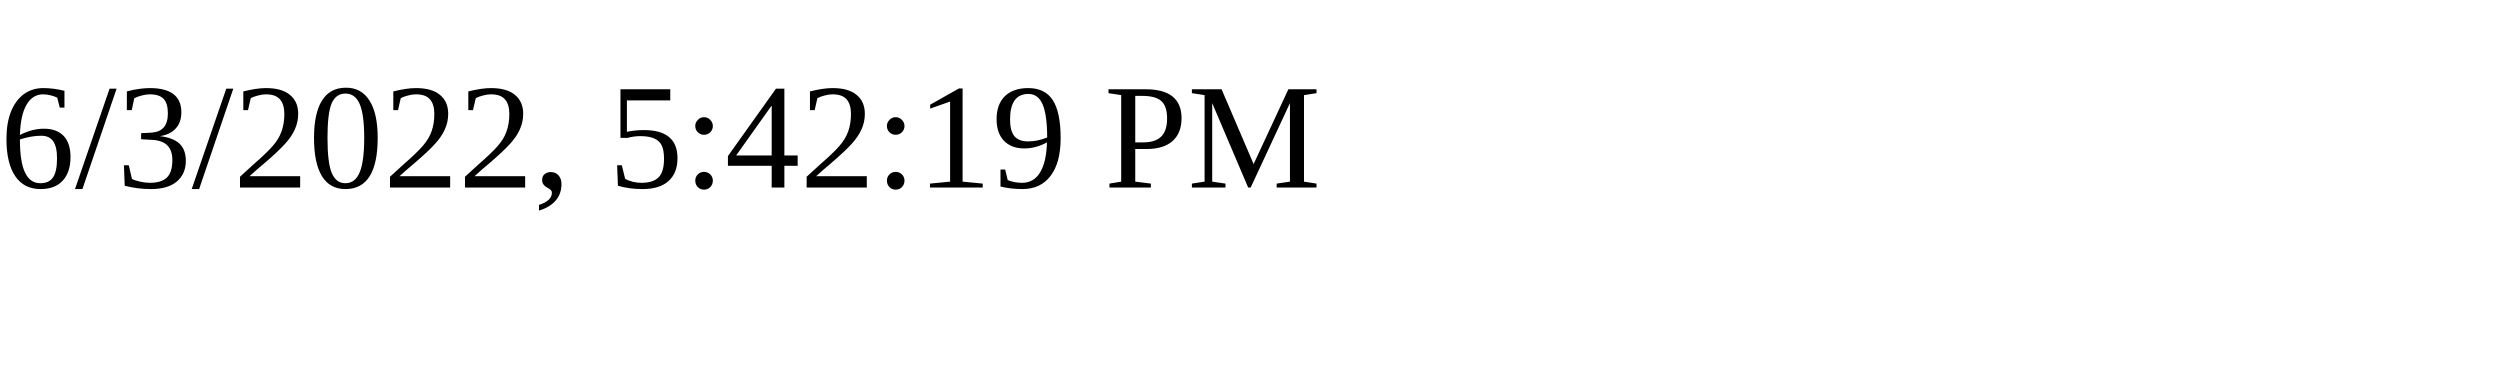
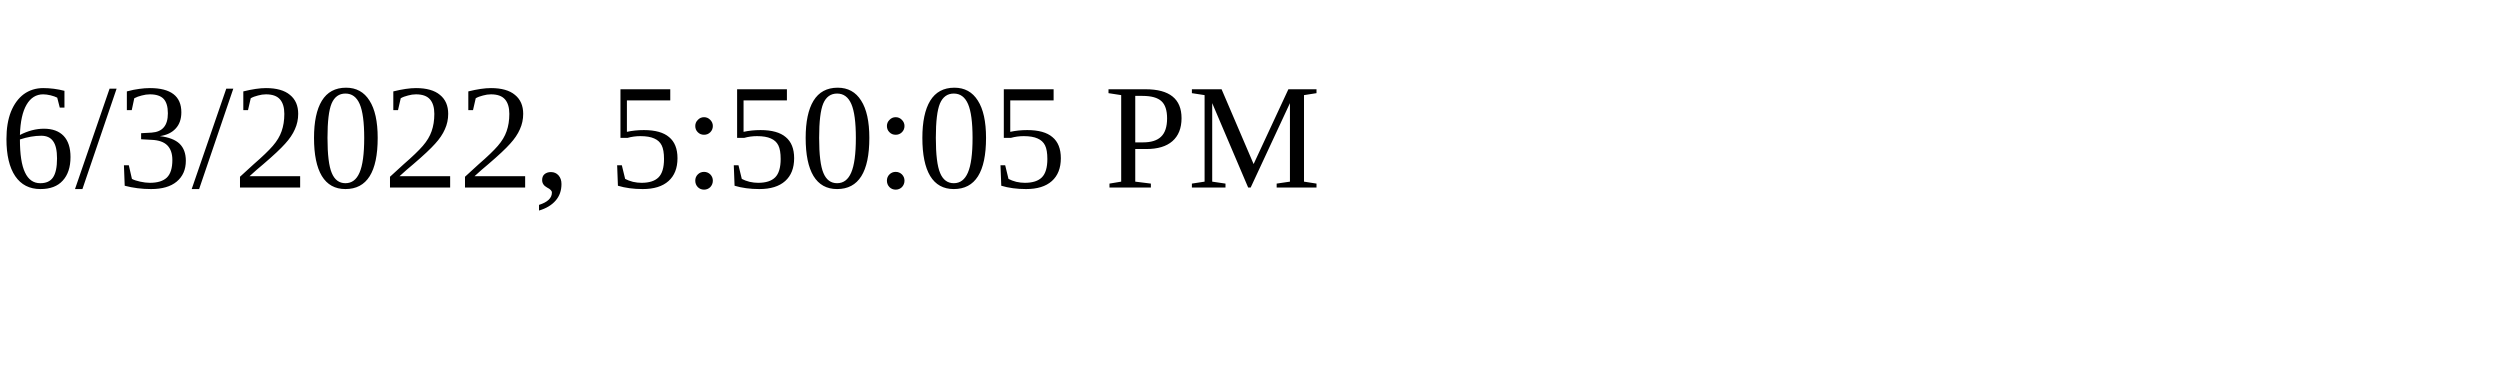
<svg xmlns="http://www.w3.org/2000/svg" height="30" width="200">
-   <text x="0" y="15">6/3/2022, 5:42:19 PM</text>
+   <text x="0" y="15">6/3/2022, 5:50:05 PM</text>
</svg>
